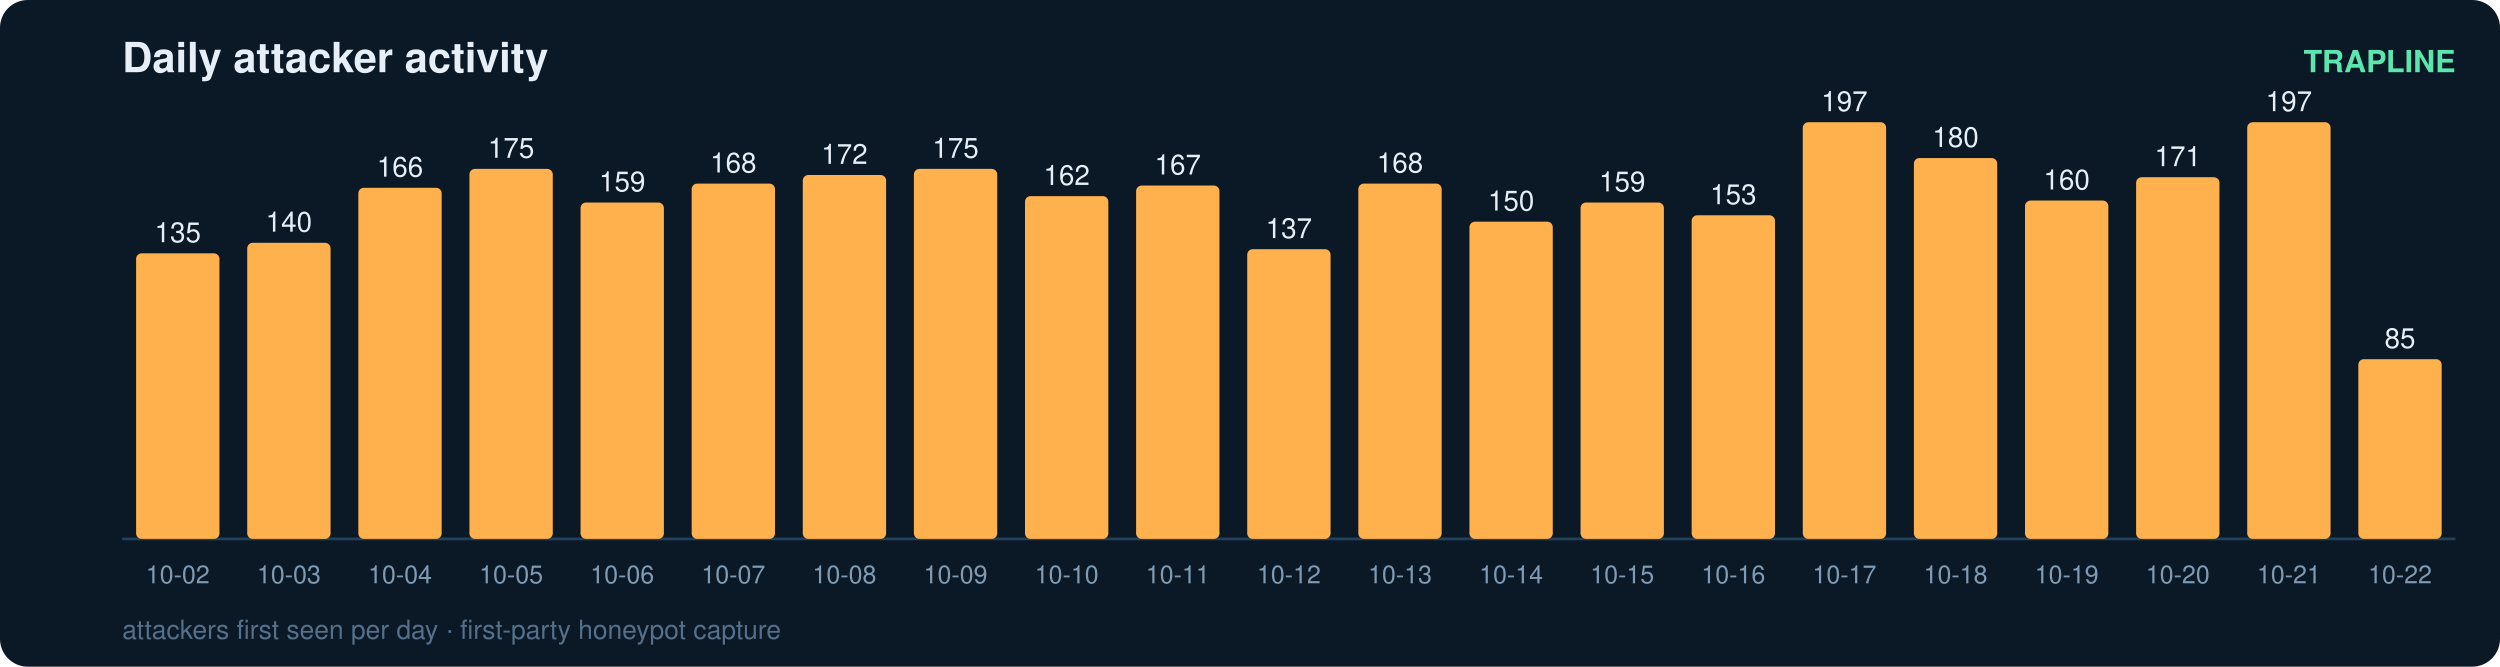
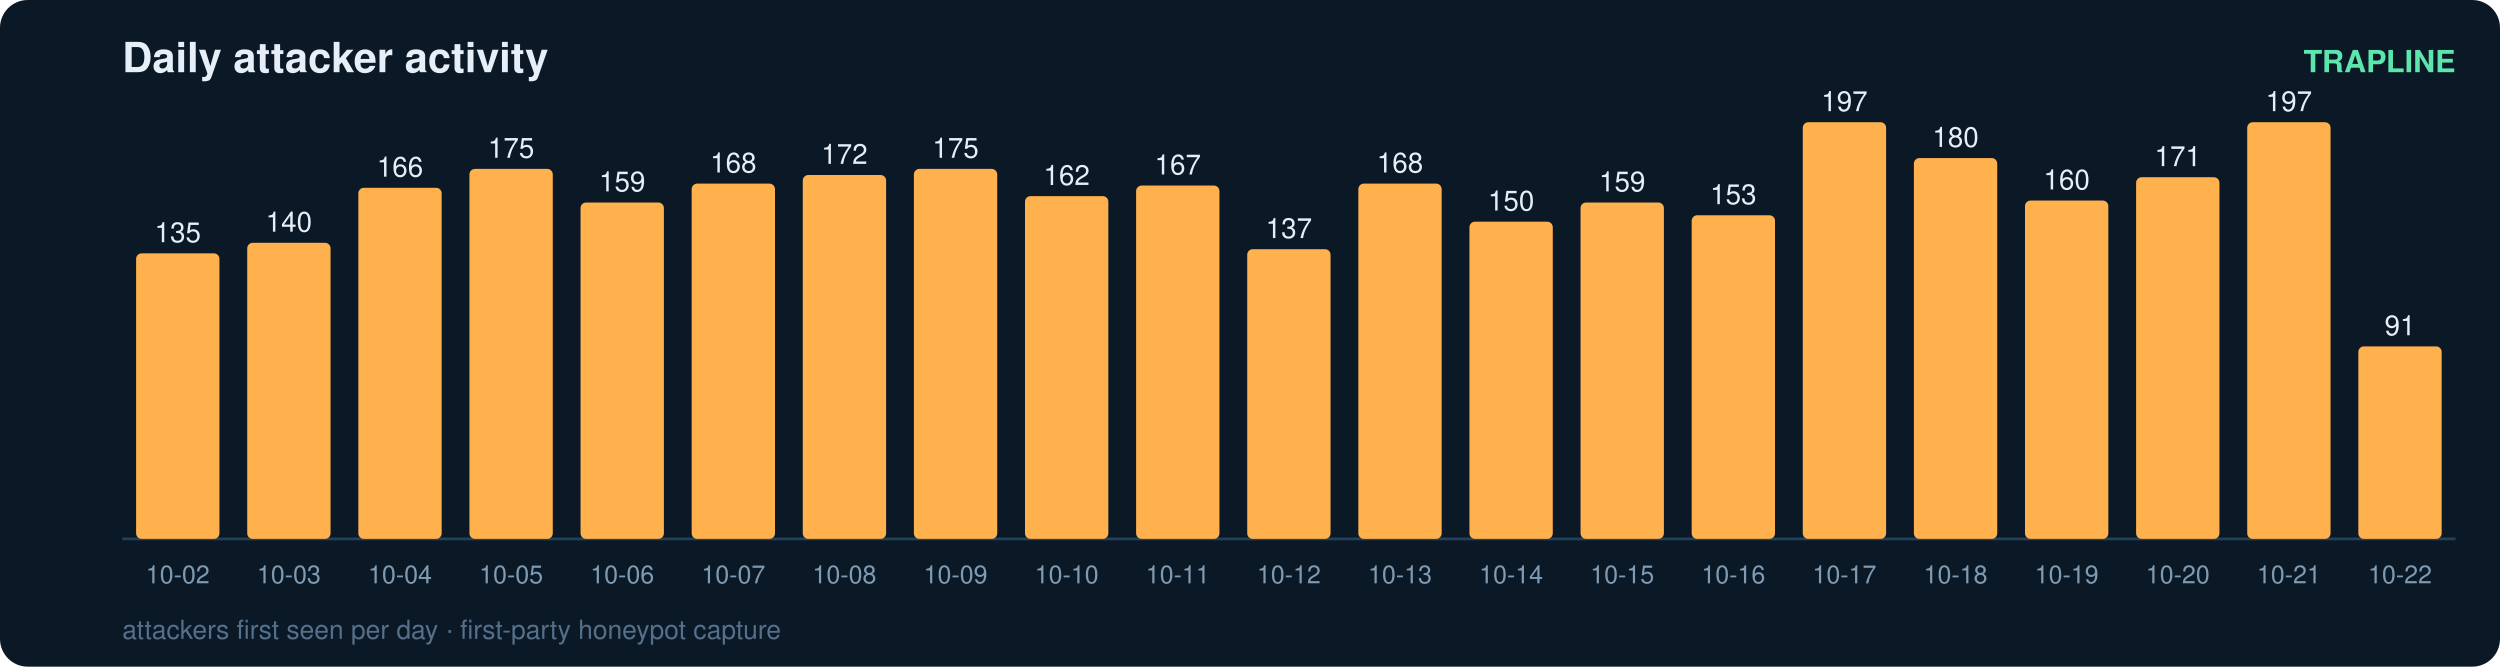
<svg xmlns="http://www.w3.org/2000/svg" width="900" height="240" viewBox="0 0 900 240" font-family="ui-sans-serif,Segoe UI,Helvetica,Arial">
  <rect width="900" height="240" rx="10" fill="#0b1826" />
  <text x="44" y="26" fill="#e6eff7" font-size="15" font-weight="700">Daily attacker activity</text>
  <text x="884" y="26" fill="#5ce6ad" font-size="11" text-anchor="end" font-weight="600">TRAPLINE</text>
  <line x1="44" y1="194" x2="884" y2="194" stroke="#22415a" stroke-width="1" />
  <rect x="49" y="91.2" width="30" height="102.8" rx="2" fill="#ffb14e" />
  <text x="64.0" y="87.2" fill="#e6eff7" font-size="10" text-anchor="middle" font-variant-numeric="tabular-nums">135</text>
  <text x="64.0" y="210.0" fill="#7f9bb3" font-size="9" text-anchor="middle">10-02</text>
  <rect x="89" y="87.4" width="30" height="106.6" rx="2" fill="#ffb14e" />
  <text x="104.0" y="83.4" fill="#e6eff7" font-size="10" text-anchor="middle" font-variant-numeric="tabular-nums">140</text>
  <text x="104.0" y="210.0" fill="#7f9bb3" font-size="9" text-anchor="middle">10-03</text>
  <rect x="129" y="67.6" width="30" height="126.4" rx="2" fill="#ffb14e" />
  <text x="144.0" y="63.6" fill="#e6eff7" font-size="10" text-anchor="middle" font-variant-numeric="tabular-nums">166</text>
  <text x="144.0" y="210.0" fill="#7f9bb3" font-size="9" text-anchor="middle">10-04</text>
  <rect x="169" y="60.8" width="30" height="133.2" rx="2" fill="#ffb14e" />
  <text x="184.0" y="56.8" fill="#e6eff7" font-size="10" text-anchor="middle" font-variant-numeric="tabular-nums">175</text>
  <text x="184.0" y="210.0" fill="#7f9bb3" font-size="9" text-anchor="middle">10-05</text>
  <rect x="209" y="72.9" width="30" height="121.1" rx="2" fill="#ffb14e" />
  <text x="224.0" y="68.9" fill="#e6eff7" font-size="10" text-anchor="middle" font-variant-numeric="tabular-nums">159</text>
  <text x="224.0" y="210.0" fill="#7f9bb3" font-size="9" text-anchor="middle">10-06</text>
  <rect x="249" y="66.1" width="30" height="127.9" rx="2" fill="#ffb14e" />
  <text x="264.0" y="62.1" fill="#e6eff7" font-size="10" text-anchor="middle" font-variant-numeric="tabular-nums">168</text>
  <text x="264.0" y="210.0" fill="#7f9bb3" font-size="9" text-anchor="middle">10-07</text>
  <rect x="289" y="63.0" width="30" height="131.0" rx="2" fill="#ffb14e" />
  <text x="304.0" y="59.0" fill="#e6eff7" font-size="10" text-anchor="middle" font-variant-numeric="tabular-nums">172</text>
  <text x="304.0" y="210.0" fill="#7f9bb3" font-size="9" text-anchor="middle">10-08</text>
  <rect x="329" y="60.8" width="30" height="133.2" rx="2" fill="#ffb14e" />
  <text x="344.0" y="56.8" fill="#e6eff7" font-size="10" text-anchor="middle" font-variant-numeric="tabular-nums">175</text>
  <text x="344.0" y="210.0" fill="#7f9bb3" font-size="9" text-anchor="middle">10-09</text>
  <rect x="369" y="70.6" width="30" height="123.4" rx="2" fill="#ffb14e" />
  <text x="384.0" y="66.6" fill="#e6eff7" font-size="10" text-anchor="middle" font-variant-numeric="tabular-nums">162</text>
  <text x="384.0" y="210.0" fill="#7f9bb3" font-size="9" text-anchor="middle">10-10</text>
  <rect x="409" y="66.8" width="30" height="127.2" rx="2" fill="#ffb14e" />
  <text x="424.0" y="62.8" fill="#e6eff7" font-size="10" text-anchor="middle" font-variant-numeric="tabular-nums">167</text>
  <text x="424.0" y="210.0" fill="#7f9bb3" font-size="9" text-anchor="middle">10-11</text>
  <rect x="449" y="89.7" width="30" height="104.3" rx="2" fill="#ffb14e" />
  <text x="464.0" y="85.7" fill="#e6eff7" font-size="10" text-anchor="middle" font-variant-numeric="tabular-nums">137</text>
  <text x="464.0" y="210.0" fill="#7f9bb3" font-size="9" text-anchor="middle">10-12</text>
  <rect x="489" y="66.1" width="30" height="127.9" rx="2" fill="#ffb14e" />
  <text x="504.0" y="62.1" fill="#e6eff7" font-size="10" text-anchor="middle" font-variant-numeric="tabular-nums">168</text>
  <text x="504.0" y="210.0" fill="#7f9bb3" font-size="9" text-anchor="middle">10-13</text>
  <rect x="529" y="79.8" width="30" height="114.2" rx="2" fill="#ffb14e" />
  <text x="544.0" y="75.8" fill="#e6eff7" font-size="10" text-anchor="middle" font-variant-numeric="tabular-nums">150</text>
  <text x="544.0" y="210.0" fill="#7f9bb3" font-size="9" text-anchor="middle">10-14</text>
  <rect x="569" y="72.9" width="30" height="121.1" rx="2" fill="#ffb14e" />
  <text x="584.0" y="68.9" fill="#e6eff7" font-size="10" text-anchor="middle" font-variant-numeric="tabular-nums">159</text>
  <text x="584.0" y="210.0" fill="#7f9bb3" font-size="9" text-anchor="middle">10-15</text>
  <rect x="609" y="77.5" width="30" height="116.5" rx="2" fill="#ffb14e" />
  <text x="624.0" y="73.5" fill="#e6eff7" font-size="10" text-anchor="middle" font-variant-numeric="tabular-nums">153</text>
  <text x="624.0" y="210.0" fill="#7f9bb3" font-size="9" text-anchor="middle">10-16</text>
  <rect x="649" y="44.0" width="30" height="150.0" rx="2" fill="#ffb14e" />
  <text x="664.0" y="40.0" fill="#e6eff7" font-size="10" text-anchor="middle" font-variant-numeric="tabular-nums">197</text>
  <text x="664.0" y="210.0" fill="#7f9bb3" font-size="9" text-anchor="middle">10-17</text>
  <rect x="689" y="56.9" width="30" height="137.1" rx="2" fill="#ffb14e" />
  <text x="704.0" y="52.9" fill="#e6eff7" font-size="10" text-anchor="middle" font-variant-numeric="tabular-nums">180</text>
  <text x="704.0" y="210.0" fill="#7f9bb3" font-size="9" text-anchor="middle">10-18</text>
  <rect x="729" y="72.2" width="30" height="121.8" rx="2" fill="#ffb14e" />
  <text x="744.0" y="68.2" fill="#e6eff7" font-size="10" text-anchor="middle" font-variant-numeric="tabular-nums">160</text>
  <text x="744.0" y="210.0" fill="#7f9bb3" font-size="9" text-anchor="middle">10-19</text>
  <rect x="769" y="63.8" width="30" height="130.2" rx="2" fill="#ffb14e" />
  <text x="784.0" y="59.8" fill="#e6eff7" font-size="10" text-anchor="middle" font-variant-numeric="tabular-nums">171</text>
  <text x="784.0" y="210.0" fill="#7f9bb3" font-size="9" text-anchor="middle">10-20</text>
  <rect x="809" y="44.0" width="30" height="150.0" rx="2" fill="#ffb14e" />
  <text x="824.0" y="40.0" fill="#e6eff7" font-size="10" text-anchor="middle" font-variant-numeric="tabular-nums">197</text>
  <text x="824.0" y="210.0" fill="#7f9bb3" font-size="9" text-anchor="middle">10-21</text>
-   <rect x="849" y="129.3" width="30" height="64.7" rx="2" fill="#ffb14e" />
-   <text x="864.0" y="125.3" fill="#e6eff7" font-size="10" text-anchor="middle" font-variant-numeric="tabular-nums">85</text>
+   <rect x="849" y="124.7" width="30" height="69.3" rx="2" fill="#ffb14e" />
+   <text x="864.0" y="120.7" fill="#e6eff7" font-size="10" text-anchor="middle" font-variant-numeric="tabular-nums">91</text>
  <text x="864.0" y="210.0" fill="#7f9bb3" font-size="9" text-anchor="middle">10-22</text>
  <text x="44" y="230" fill="#54708a" font-size="9.5">attackers first seen per day · first-party honeypot capture</text>
</svg>
